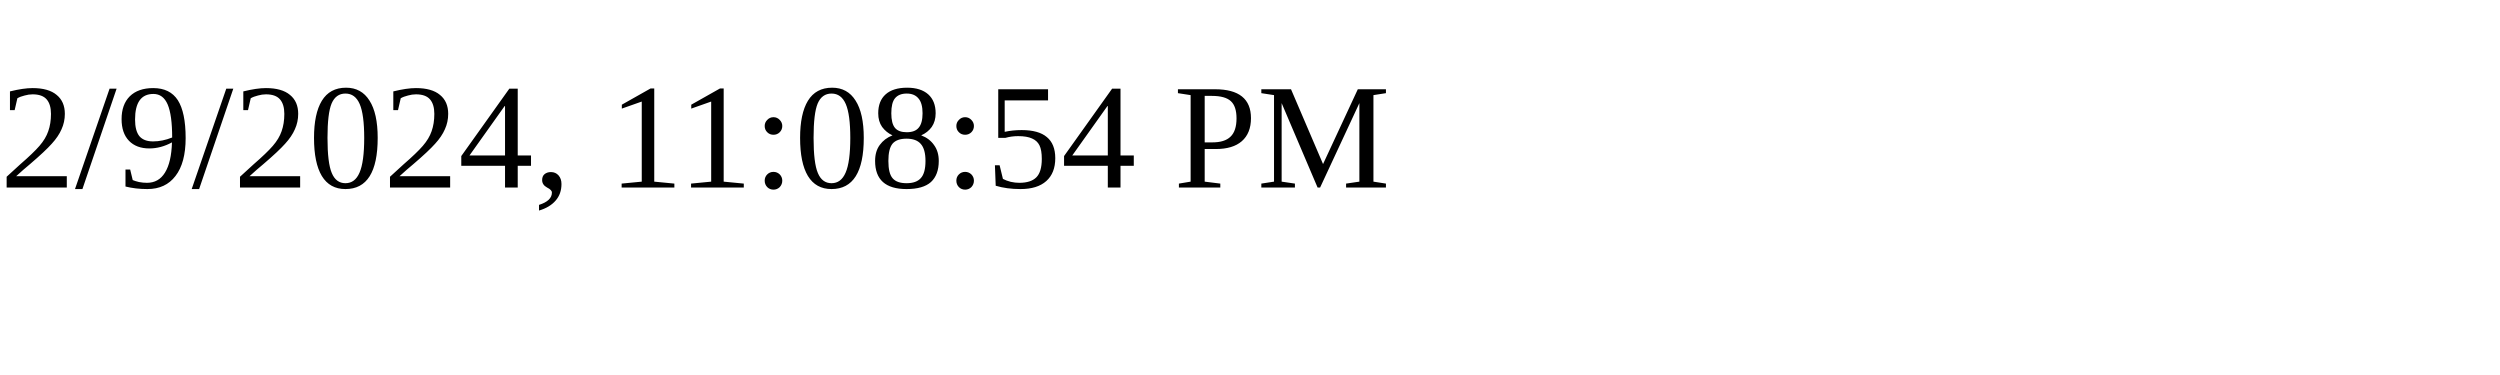
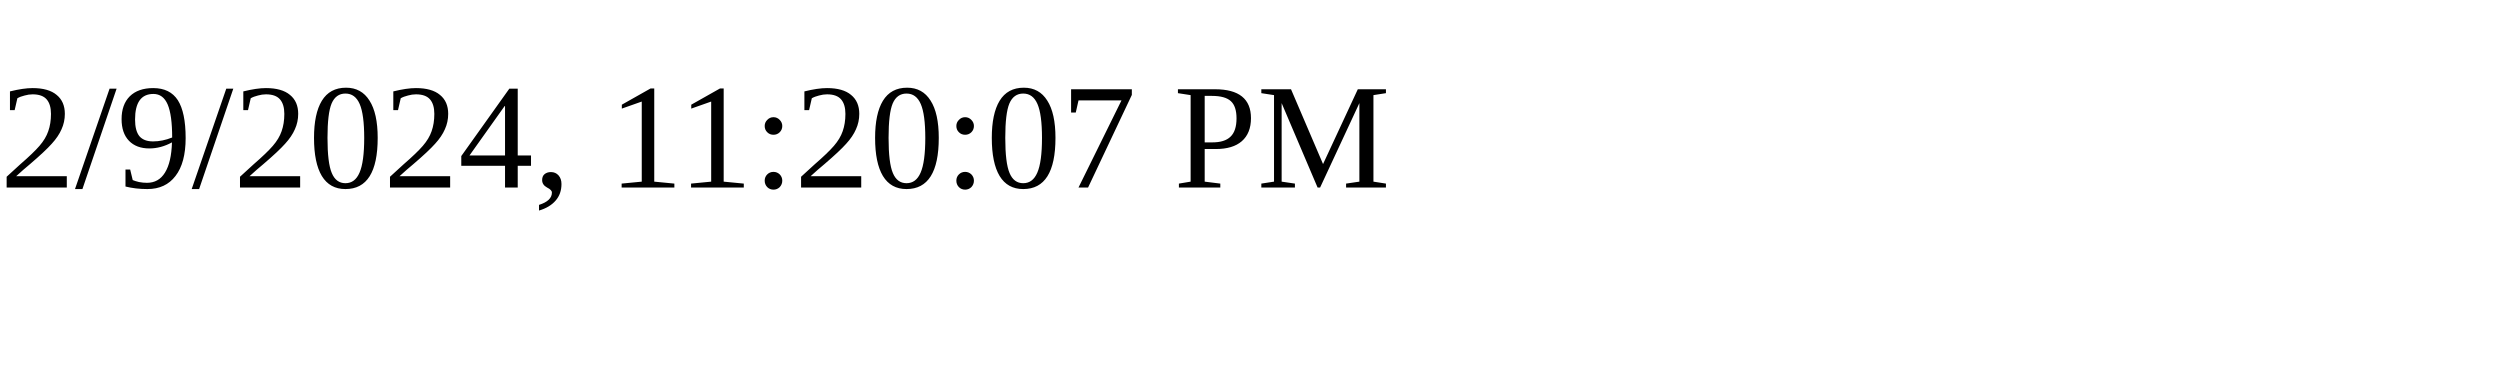
<svg xmlns="http://www.w3.org/2000/svg" height="30" width="200">
-   <text x="0" y="15">2/9/2024, 11:08:54 PM</text>
+   <text x="0" y="15">2/9/2024, 11:20:07 PM</text>
</svg>
